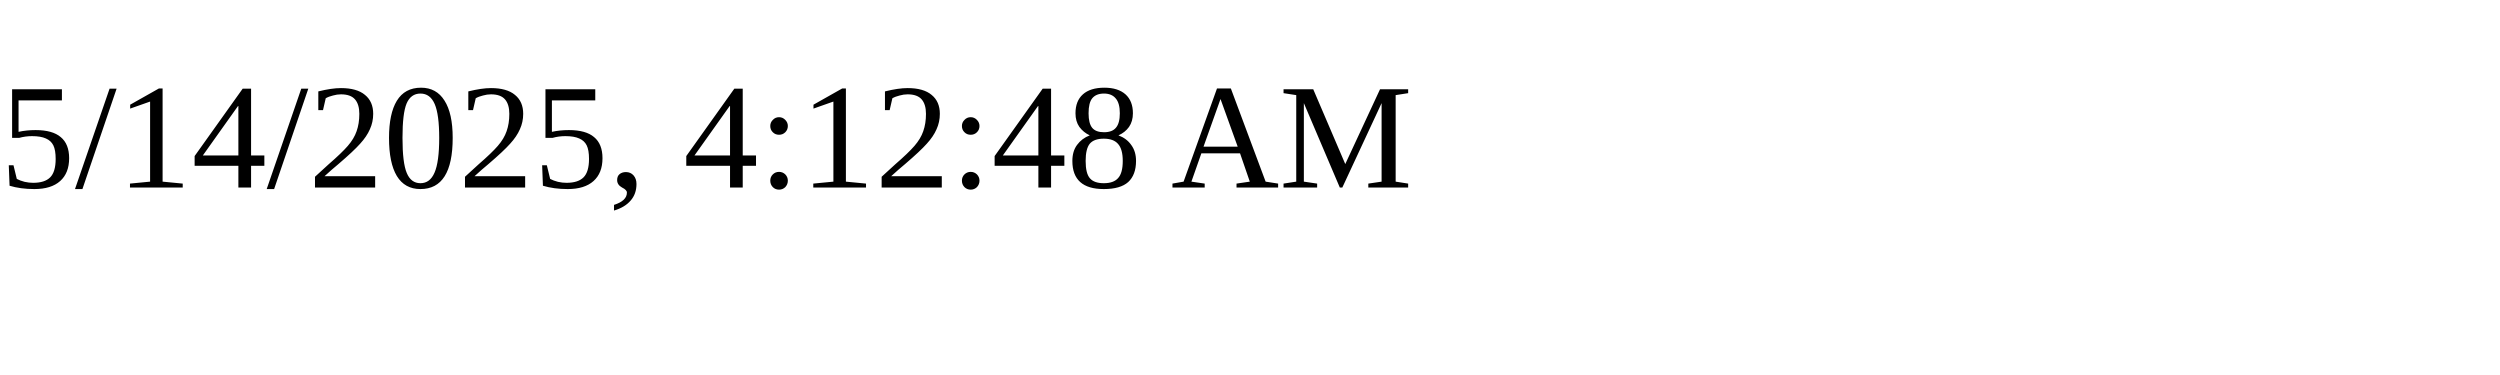
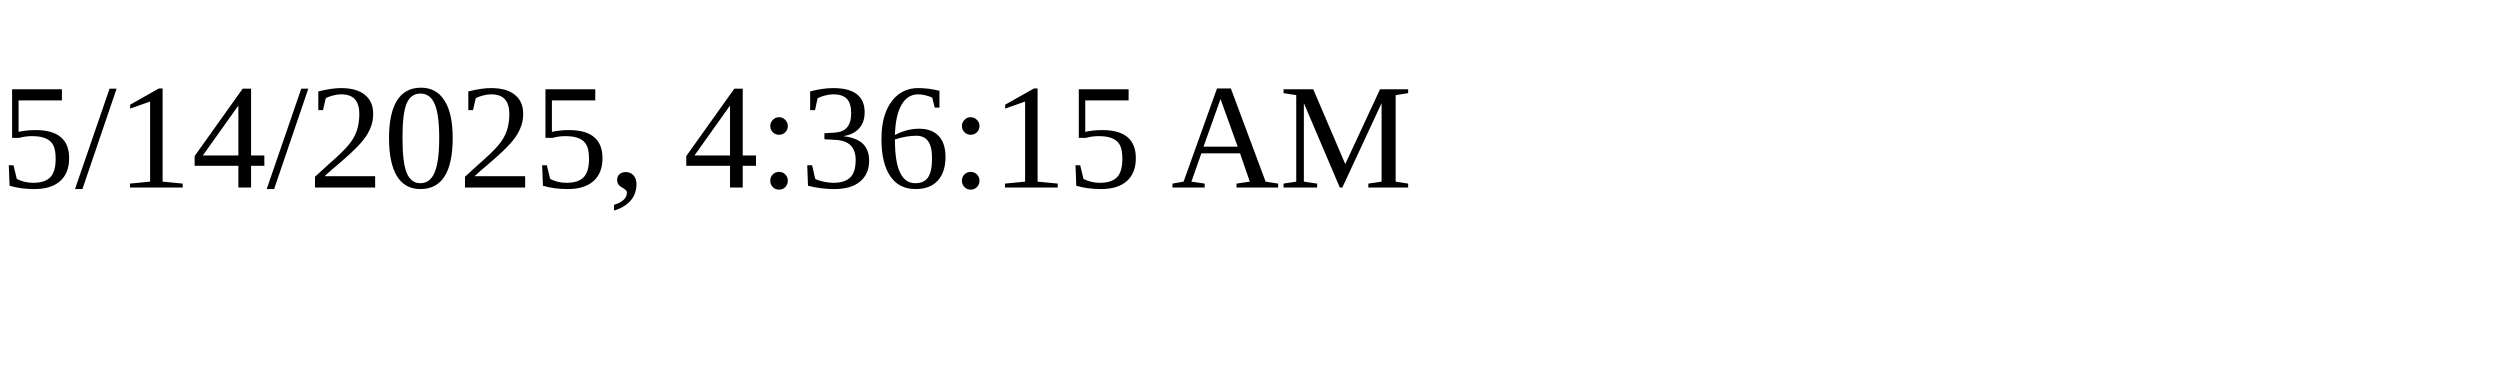
<svg xmlns="http://www.w3.org/2000/svg" height="30" width="200">
-   <text x="0" y="15">5/14/2025, 4:12:48 AM</text>
+   <text x="0" y="15">5/14/2025, 4:36:15 AM</text>
</svg>
